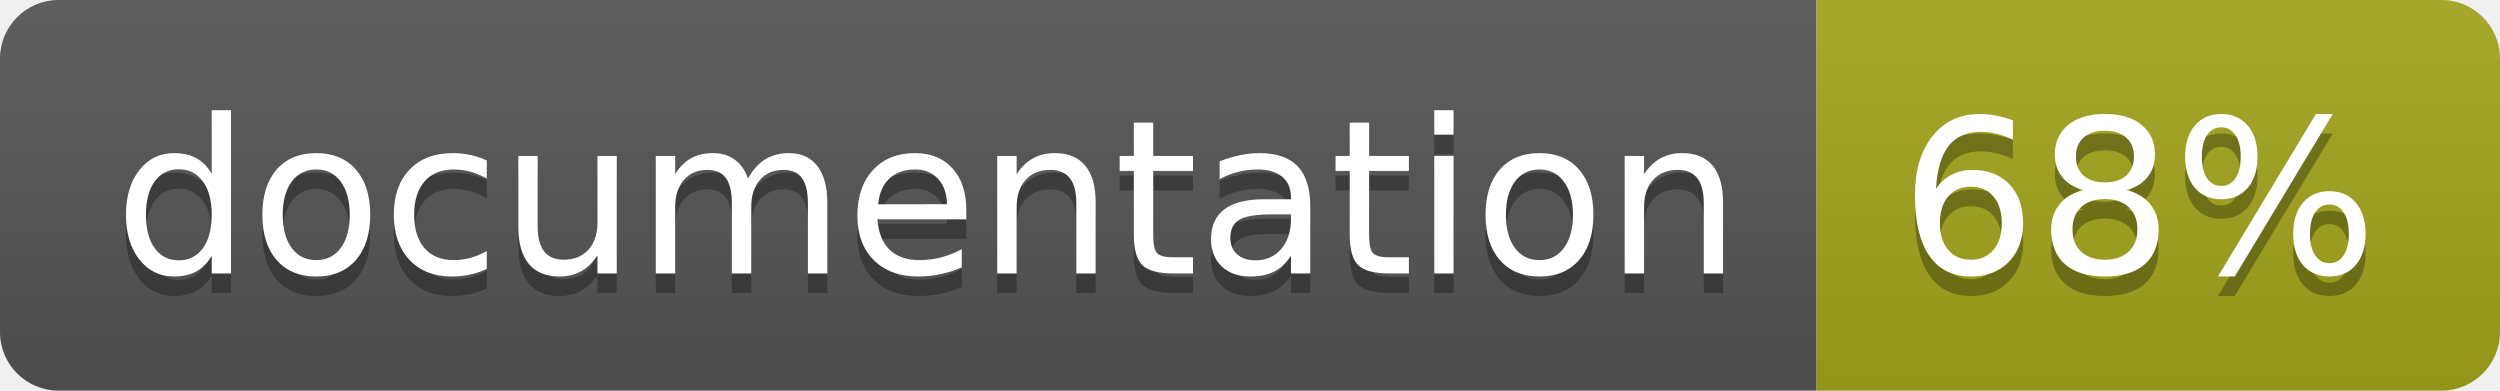
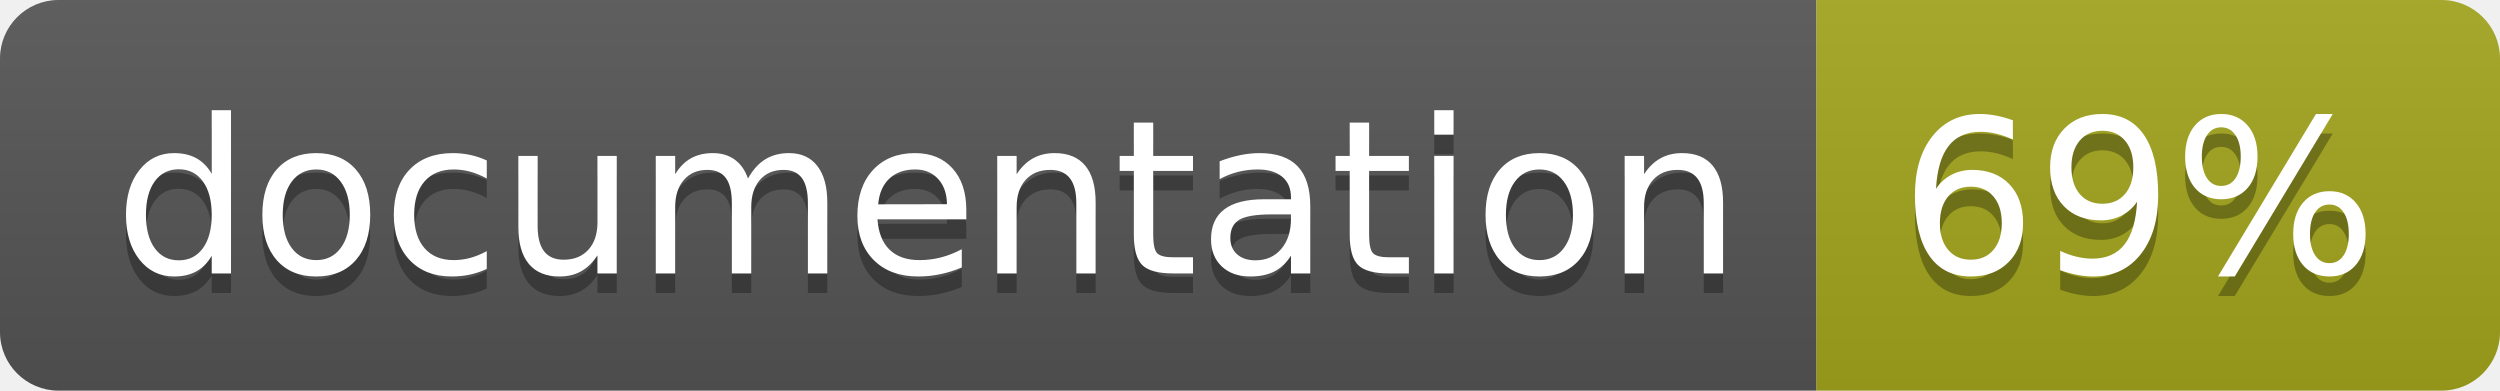
<svg xmlns="http://www.w3.org/2000/svg" width="128" height="20">
  <linearGradient id="b" x2="0" y2="100%">
    <stop offset="0" stop-color="#bbb" stop-opacity=".1" />
    <stop offset="1" stop-opacity=".1" />
  </linearGradient>
  <clipPath id="a">
    <rect width="128" height="20" rx="3" fill="#fff" />
  </clipPath>
  <g clip-path="url(#a)">
    <path fill="#555" d="M0 0h93v20H0z" />
    <path fill="#a4a61d" d="M93 0h35v20H93z" />
    <path fill="url(#b)" d="M0 0h128v20H0z" />
  </g>
  <g fill="#fff" text-anchor="middle" font-family="DejaVu Sans,Verdana,Geneva,sans-serif" font-size="110">
    <text x="475" y="150" fill="#010101" fill-opacity=".3" transform="scale(.1)" textLength="830">
      documentation
    </text>
    <text x="475" y="140" transform="scale(.1)" textLength="830">
      documentation
    </text>
    <text x="1095" y="150" fill="#010101" fill-opacity=".3" transform="scale(.1)" textLength="250">
-       68%
+       69%
    </text>
    <text x="1095" y="140" transform="scale(.1)" textLength="250">
-       68%
+       69%
    </text>
  </g>
</svg>
